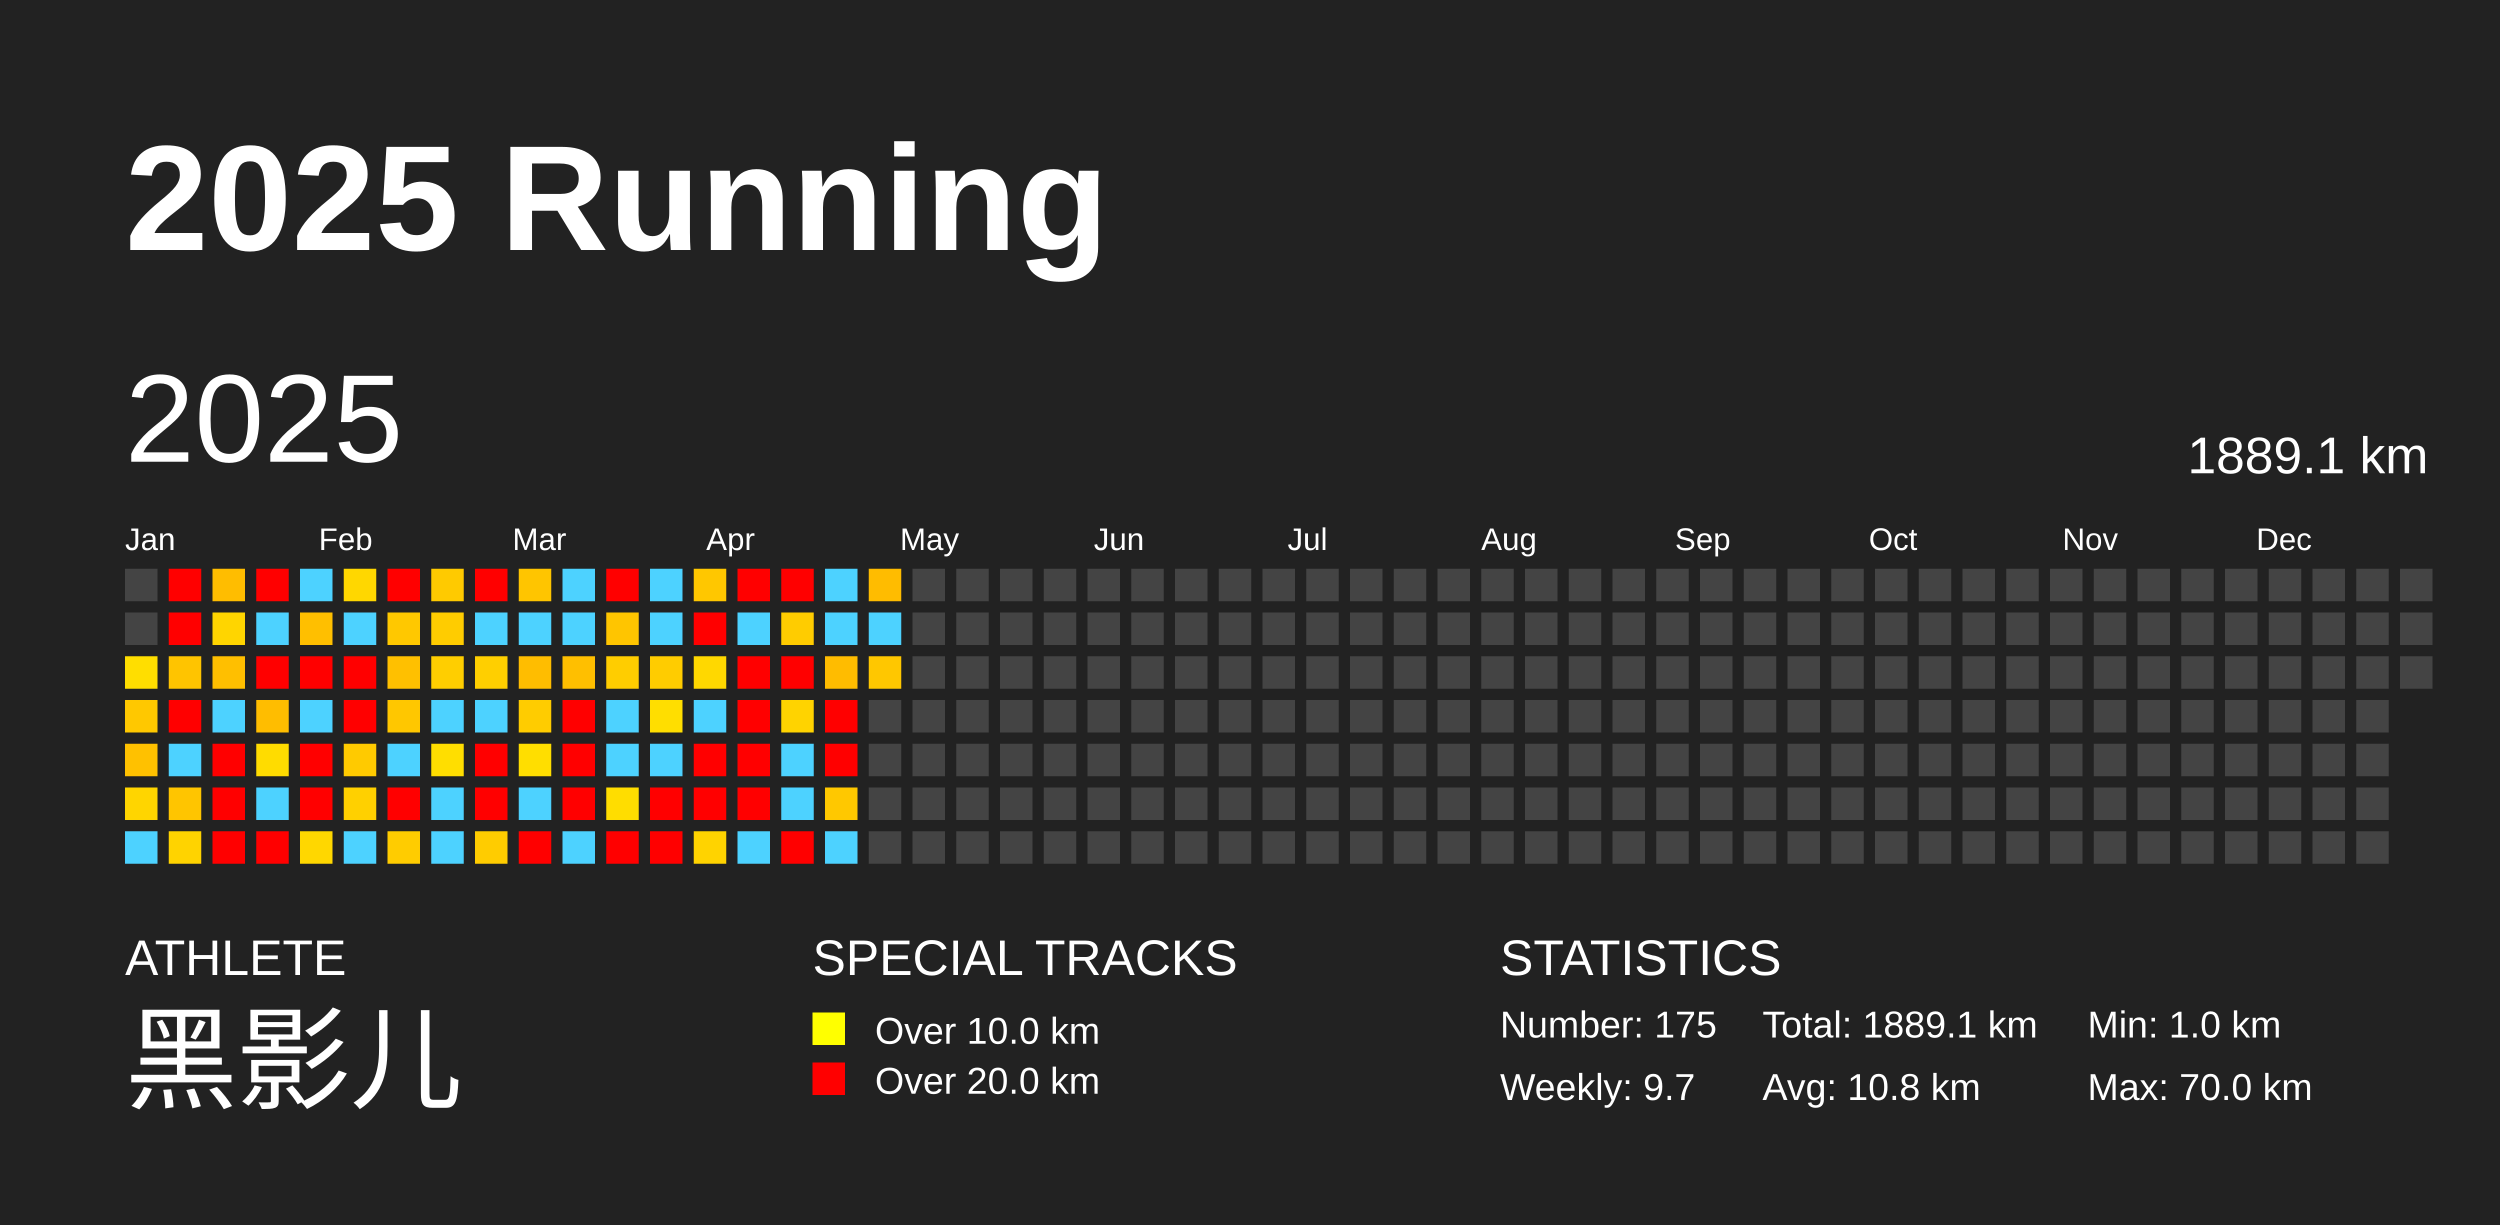
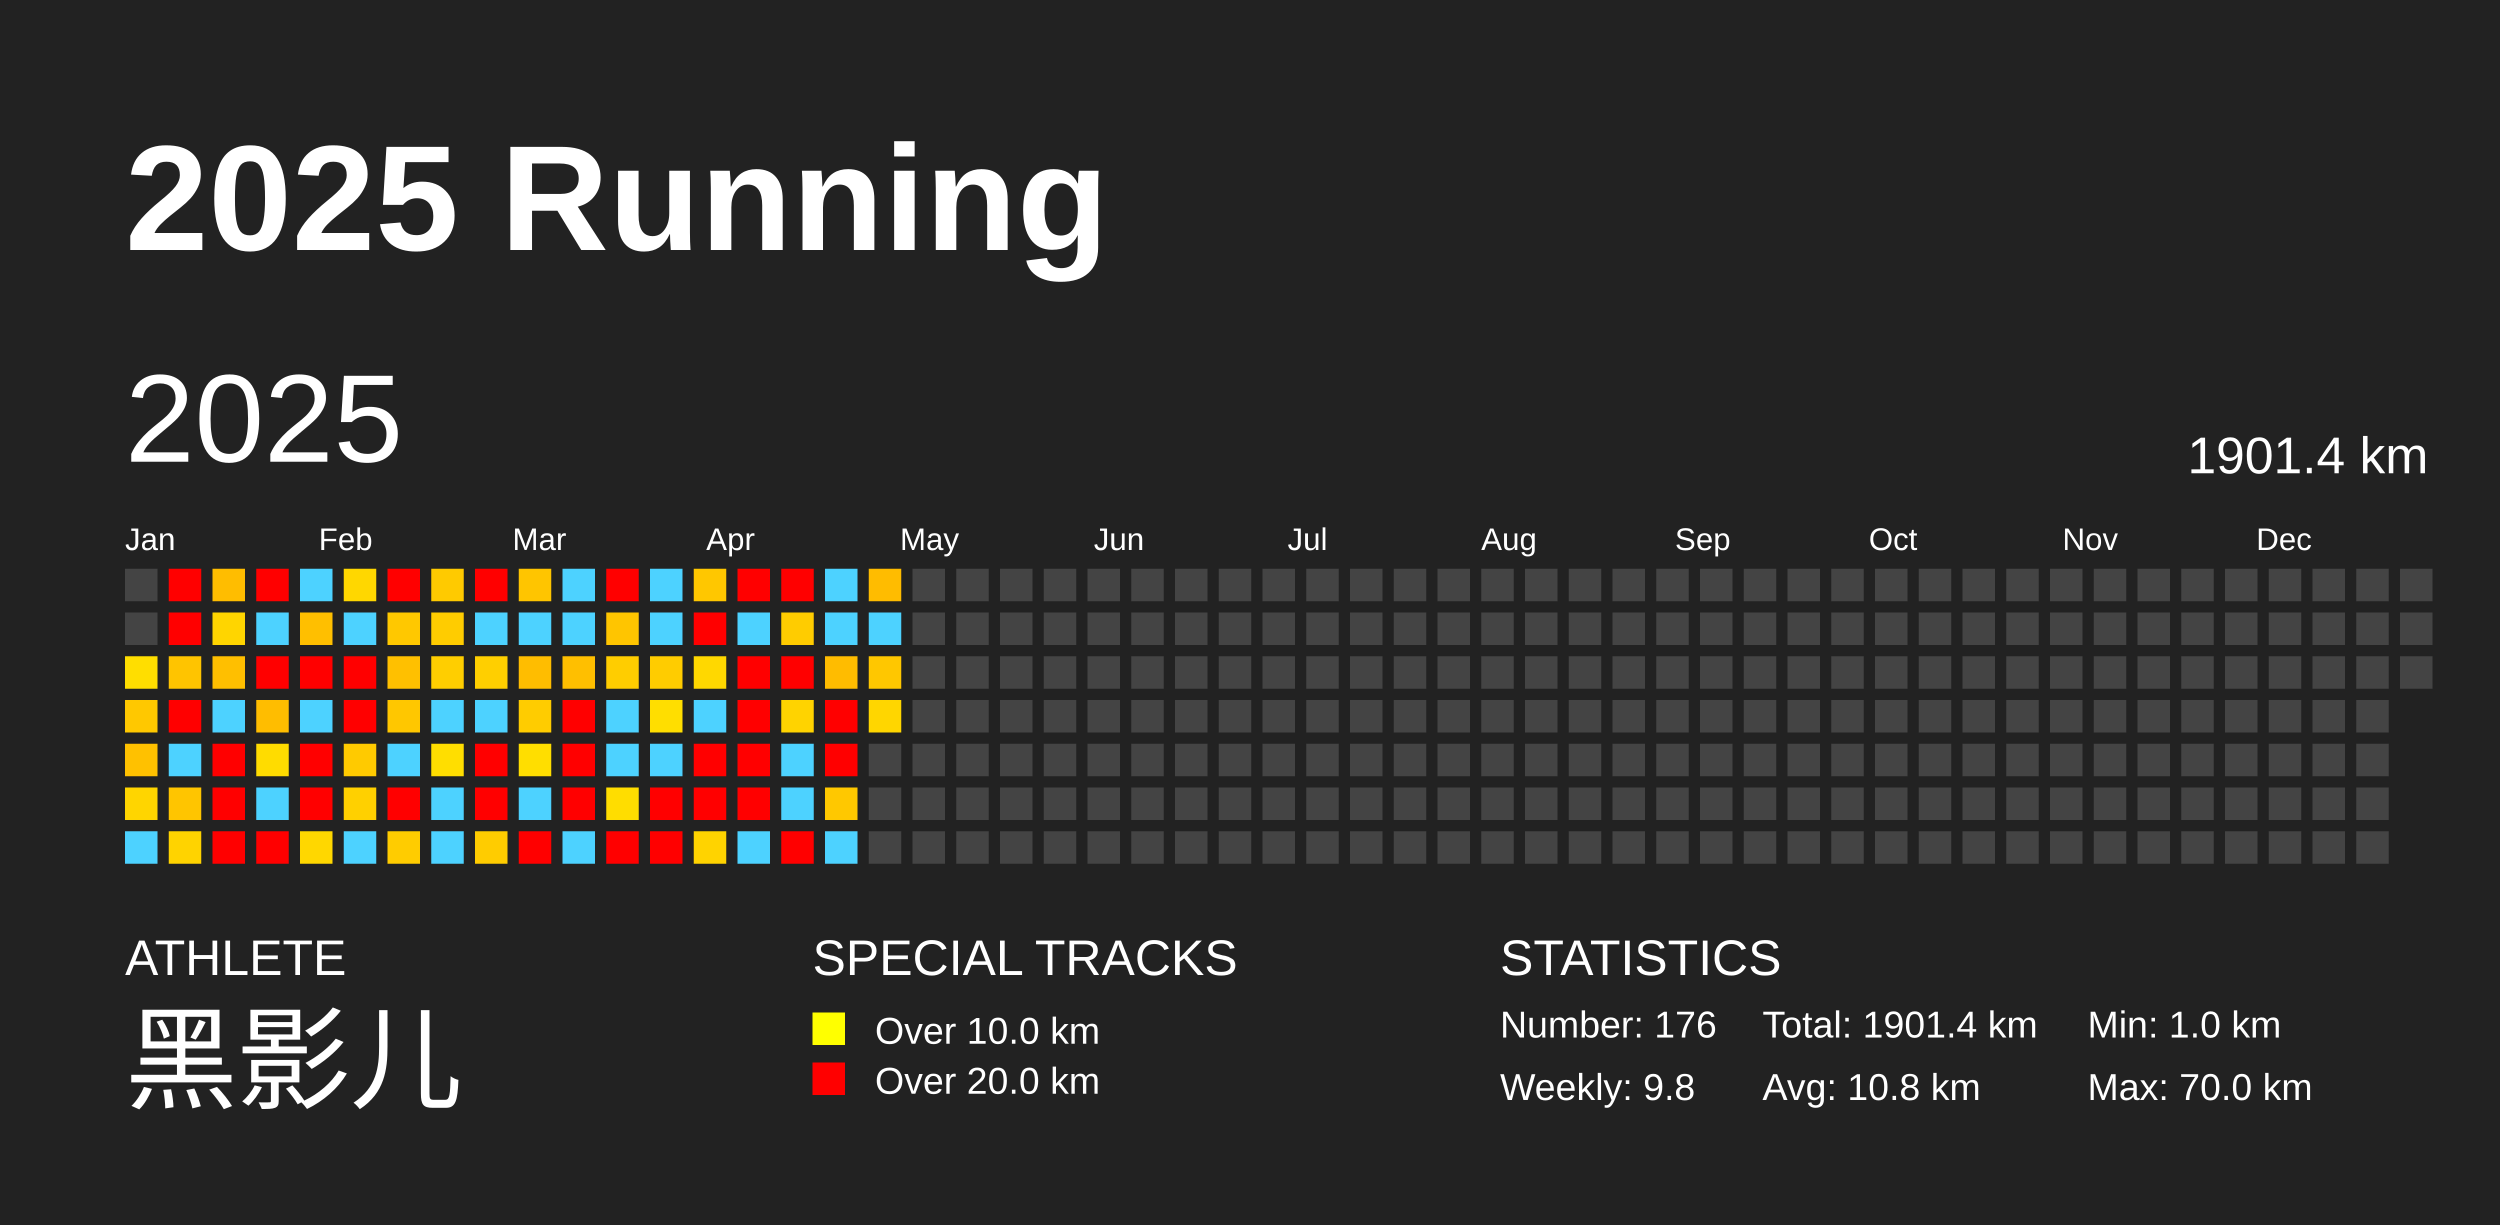
<svg xmlns="http://www.w3.org/2000/svg" baseProfile="full" height="98mm" version="1.1" viewBox="0,0,200,98" width="200mm">
  <defs />
  <rect fill="#222222" height="98" width="200" x="0" y="0" />
  <text fill="#FFFFFF" style="font-size:12px; font-family:Arial; font-weight:bold;" x="10" y="20">2025 Running</text>
  <text fill="#FFFFFF" style="font-size:4px; font-family:Arial" x="10" y="78">ATHLETE</text>
  <text fill="#FFFFFF" style="font-size:9px; font-family:Arial" x="10" y="88">黑影儿</text>
  <text fill="#FFFFFF" style="font-size:4px; font-family:Arial" x="65" y="78">SPECIAL TRACKS</text>
  <rect fill="yellow" height="2.6" width="2.6" x="65" y="81" />
  <text fill="#FFFFFF" style="font-size:3px; font-family:Arial" x="70" y="83.5">Over 10.0 km</text>
  <rect fill="red" height="2.6" width="2.6" x="65" y="85" />
  <text fill="#FFFFFF" style="font-size:3px; font-family:Arial" x="70" y="87.5">Over 20.0 km</text>
  <text fill="#FFFFFF" style="font-size:4px; font-family:Arial" x="120" y="78">STATISTICS</text>
-   <text fill="#FFFFFF" style="font-size:3px; font-family:Arial" x="120" y="83">Number: 175</text>
-   <text fill="#FFFFFF" style="font-size:3px; font-family:Arial" x="120" y="88">Weekly: 9.7</text>
-   <text fill="#FFFFFF" style="font-size:3px; font-family:Arial" x="141" y="83">Total: 1889.1 km</text>
+   <text fill="#FFFFFF" style="font-size:3px; font-family:Arial" x="120" y="83">Number: 176</text>
+   <text fill="#FFFFFF" style="font-size:3px; font-family:Arial" x="120" y="88">Weekly: 9.8</text>
+   <text fill="#FFFFFF" style="font-size:3px; font-family:Arial" x="141" y="83">Total: 1901.4 km</text>
  <text fill="#FFFFFF" style="font-size:3px; font-family:Arial" x="141" y="88">Avg: 10.8 km</text>
  <text fill="#FFFFFF" style="font-size:3px; font-family:Arial" x="167" y="83">Min: 1.0 km</text>
  <text fill="#FFFFFF" style="font-size:3px; font-family:Arial" x="167" y="88">Max: 70.0 km</text>
  <text dominant-baseline="hanging" fill="#FFFFFF" style="font-size:10.0px; font-family:Arial;" x="10" y="30">2025</text>
-   <text dominant-baseline="hanging" fill="#FFFFFF" style="font-size:4.125px; font-family:Arial;" x="175" y="35">1889.1 km</text>
+   <text dominant-baseline="hanging" fill="#FFFFFF" style="font-size:4.125px; font-family:Arial;" x="175" y="35">1901.4 km</text>
  <text fill="#FFFFFF" style="font-size:2.5px; font-family:Arial" x="10.0" y="44">Jan</text>
  <text fill="#FFFFFF" style="font-size:2.5px; font-family:Arial" x="25.5" y="44">Feb</text>
  <text fill="#FFFFFF" style="font-size:2.5px; font-family:Arial" x="41.0" y="44">Mar</text>
  <text fill="#FFFFFF" style="font-size:2.5px; font-family:Arial" x="56.5" y="44">Apr</text>
  <text fill="#FFFFFF" style="font-size:2.5px; font-family:Arial" x="72.0" y="44">May</text>
  <text fill="#FFFFFF" style="font-size:2.5px; font-family:Arial" x="87.5" y="44">Jun</text>
  <text fill="#FFFFFF" style="font-size:2.5px; font-family:Arial" x="103.0" y="44">Jul</text>
  <text fill="#FFFFFF" style="font-size:2.5px; font-family:Arial" x="118.5" y="44">Aug</text>
  <text fill="#FFFFFF" style="font-size:2.5px; font-family:Arial" x="134.0" y="44">Sep</text>
  <text fill="#FFFFFF" style="font-size:2.5px; font-family:Arial" x="149.5" y="44">Oct</text>
  <text fill="#FFFFFF" style="font-size:2.5px; font-family:Arial" x="165.0" y="44">Nov</text>
  <text fill="#FFFFFF" style="font-size:2.5px; font-family:Arial" x="180.5" y="44">Dec</text>
  <rect fill="#444444" height="2.6" width="2.6" x="10.0" y="45.5" />
  <rect fill="#444444" height="2.6" width="2.6" x="10.0" y="49.0" />
  <rect fill="#ffde00" height="2.6" width="2.6" x="10.0" y="52.5" />
  <rect fill="#ffc800" height="2.6" width="2.6" x="10.0" y="56.0" />
  <rect fill="#ffc100" height="2.6" width="2.6" x="10.0" y="59.5" />
  <rect fill="#ffd500" height="2.6" width="2.6" x="10.0" y="63.0" />
  <rect fill="#4dd2ff" height="2.6" width="2.6" x="10.0" y="66.5" />
  <rect fill="red" height="2.6" width="2.6" x="13.5" y="45.5" />
  <rect fill="red" height="2.6" width="2.6" x="13.5" y="49.0" />
  <rect fill="#ffc400" height="2.6" width="2.6" x="13.5" y="52.5" />
  <rect fill="red" height="2.6" width="2.6" x="13.5" y="56.0" />
  <rect fill="#4dd2ff" height="2.6" width="2.6" x="13.5" y="59.5" />
  <rect fill="#ffc500" height="2.6" width="2.6" x="13.5" y="63.0" />
  <rect fill="#ffd300" height="2.6" width="2.6" x="13.5" y="66.5" />
  <rect fill="#ffbd00" height="2.6" width="2.6" x="17.0" y="45.5" />
  <rect fill="#ffd500" height="2.6" width="2.6" x="17.0" y="49.0" />
  <rect fill="#ffbf00" height="2.6" width="2.6" x="17.0" y="52.5" />
  <rect fill="#4dd2ff" height="2.6" width="2.6" x="17.0" y="56.0" />
  <rect fill="red" height="2.6" width="2.6" x="17.0" y="59.5" />
  <rect fill="red" height="2.6" width="2.6" x="17.0" y="63.0" />
  <rect fill="red" height="2.6" width="2.6" x="17.0" y="66.5" />
  <rect fill="red" height="2.6" width="2.6" x="20.5" y="45.5" />
  <rect fill="#4dd2ff" height="2.6" width="2.6" x="20.5" y="49.0" />
  <rect fill="red" height="2.6" width="2.6" x="20.5" y="52.5" />
  <rect fill="#ffbd00" height="2.6" width="2.6" x="20.5" y="56.0" />
  <rect fill="#ffdc00" height="2.6" width="2.6" x="20.5" y="59.5" />
  <rect fill="#4dd2ff" height="2.6" width="2.6" x="20.5" y="63.0" />
  <rect fill="red" height="2.6" width="2.6" x="20.5" y="66.5" />
  <rect fill="#4dd2ff" height="2.6" width="2.6" x="24.0" y="45.5" />
  <rect fill="#ffbf00" height="2.6" width="2.6" x="24.0" y="49.0" />
  <rect fill="red" height="2.6" width="2.6" x="24.0" y="52.5" />
  <rect fill="#4dd2ff" height="2.6" width="2.6" x="24.0" y="56.0" />
  <rect fill="red" height="2.6" width="2.6" x="24.0" y="59.5" />
  <rect fill="red" height="2.6" width="2.6" x="24.0" y="63.0" />
  <rect fill="#ffd700" height="2.6" width="2.6" x="24.0" y="66.5" />
  <rect fill="#ffd700" height="2.6" width="2.6" x="27.5" y="45.5" />
  <rect fill="#4dd2ff" height="2.6" width="2.6" x="27.5" y="49.0" />
  <rect fill="red" height="2.6" width="2.6" x="27.5" y="52.5" />
  <rect fill="red" height="2.6" width="2.6" x="27.5" y="56.0" />
  <rect fill="#ffca00" height="2.6" width="2.6" x="27.5" y="59.5" />
  <rect fill="#ffd000" height="2.6" width="2.6" x="27.5" y="63.0" />
  <rect fill="#4dd2ff" height="2.6" width="2.6" x="27.5" y="66.5" />
  <rect fill="red" height="2.6" width="2.6" x="31.0" y="45.5" />
  <rect fill="#ffc800" height="2.6" width="2.6" x="31.0" y="49.0" />
  <rect fill="#ffc000" height="2.6" width="2.6" x="31.0" y="52.5" />
  <rect fill="#ffc700" height="2.6" width="2.6" x="31.0" y="56.0" />
  <rect fill="#4dd2ff" height="2.6" width="2.6" x="31.0" y="59.5" />
  <rect fill="red" height="2.6" width="2.6" x="31.0" y="63.0" />
  <rect fill="#ffcc00" height="2.6" width="2.6" x="31.0" y="66.5" />
  <rect fill="#ffca00" height="2.6" width="2.6" x="34.5" y="45.5" />
  <rect fill="#ffcc00" height="2.6" width="2.6" x="34.5" y="49.0" />
  <rect fill="#ffce00" height="2.6" width="2.6" x="34.5" y="52.5" />
  <rect fill="#4dd2ff" height="2.6" width="2.6" x="34.5" y="56.0" />
  <rect fill="#ffde00" height="2.6" width="2.6" x="34.5" y="59.5" />
  <rect fill="#4dd2ff" height="2.6" width="2.6" x="34.5" y="63.0" />
  <rect fill="#4dd2ff" height="2.6" width="2.6" x="34.5" y="66.5" />
  <rect fill="red" height="2.6" width="2.6" x="38.0" y="45.5" />
  <rect fill="#4dd2ff" height="2.6" width="2.6" x="38.0" y="49.0" />
  <rect fill="#ffcf00" height="2.6" width="2.6" x="38.0" y="52.5" />
  <rect fill="#4dd2ff" height="2.6" width="2.6" x="38.0" y="56.0" />
  <rect fill="red" height="2.6" width="2.6" x="38.0" y="59.5" />
  <rect fill="red" height="2.6" width="2.6" x="38.0" y="63.0" />
  <rect fill="#ffcc00" height="2.6" width="2.6" x="38.0" y="66.5" />
  <rect fill="#ffc500" height="2.6" width="2.6" x="41.5" y="45.5" />
  <rect fill="#4dd2ff" height="2.6" width="2.6" x="41.5" y="49.0" />
  <rect fill="#ffbd00" height="2.6" width="2.6" x="41.5" y="52.5" />
  <rect fill="#ffcc00" height="2.6" width="2.6" x="41.5" y="56.0" />
  <rect fill="#ffde00" height="2.6" width="2.6" x="41.5" y="59.5" />
  <rect fill="#4dd2ff" height="2.6" width="2.6" x="41.5" y="63.0" />
  <rect fill="red" height="2.6" width="2.6" x="41.5" y="66.5" />
  <rect fill="#4dd2ff" height="2.6" width="2.6" x="45.0" y="45.5" />
  <rect fill="#4dd2ff" height="2.6" width="2.6" x="45.0" y="49.0" />
  <rect fill="#ffbf00" height="2.6" width="2.6" x="45.0" y="52.5" />
  <rect fill="red" height="2.6" width="2.6" x="45.0" y="56.0" />
  <rect fill="red" height="2.6" width="2.6" x="45.0" y="59.5" />
  <rect fill="red" height="2.6" width="2.6" x="45.0" y="63.0" />
  <rect fill="#4dd2ff" height="2.6" width="2.6" x="45.0" y="66.5" />
  <rect fill="red" height="2.6" width="2.6" x="48.5" y="45.5" />
  <rect fill="#ffc500" height="2.6" width="2.6" x="48.5" y="49.0" />
  <rect fill="#ffcd00" height="2.6" width="2.6" x="48.5" y="52.5" />
  <rect fill="#4dd2ff" height="2.6" width="2.6" x="48.5" y="56.0" />
  <rect fill="#4dd2ff" height="2.6" width="2.6" x="48.5" y="59.5" />
  <rect fill="#ffdd00" height="2.6" width="2.6" x="48.5" y="63.0" />
  <rect fill="red" height="2.6" width="2.6" x="48.5" y="66.5" />
  <rect fill="#4dd2ff" height="2.6" width="2.6" x="52.0" y="45.5" />
  <rect fill="#4dd2ff" height="2.6" width="2.6" x="52.0" y="49.0" />
  <rect fill="#ffcc00" height="2.6" width="2.6" x="52.0" y="52.5" />
  <rect fill="#ffde00" height="2.6" width="2.6" x="52.0" y="56.0" />
  <rect fill="#4dd2ff" height="2.6" width="2.6" x="52.0" y="59.5" />
  <rect fill="red" height="2.6" width="2.6" x="52.0" y="63.0" />
  <rect fill="red" height="2.6" width="2.6" x="52.0" y="66.5" />
  <rect fill="#ffc700" height="2.6" width="2.6" x="55.5" y="45.5" />
  <rect fill="red" height="2.6" width="2.6" x="55.5" y="49.0" />
  <rect fill="#ffd800" height="2.6" width="2.6" x="55.5" y="52.5" />
  <rect fill="#4dd2ff" height="2.6" width="2.6" x="55.5" y="56.0" />
  <rect fill="red" height="2.6" width="2.6" x="55.5" y="59.5" />
  <rect fill="red" height="2.6" width="2.6" x="55.5" y="63.0" />
  <rect fill="#ffd300" height="2.6" width="2.6" x="55.5" y="66.5" />
  <rect fill="red" height="2.6" width="2.6" x="59.0" y="45.5" />
  <rect fill="#4dd2ff" height="2.6" width="2.6" x="59.0" y="49.0" />
  <rect fill="red" height="2.6" width="2.6" x="59.0" y="52.5" />
  <rect fill="red" height="2.6" width="2.6" x="59.0" y="56.0" />
  <rect fill="red" height="2.6" width="2.6" x="59.0" y="59.5" />
  <rect fill="red" height="2.6" width="2.6" x="59.0" y="63.0" />
  <rect fill="#4dd2ff" height="2.6" width="2.6" x="59.0" y="66.5" />
  <rect fill="red" height="2.6" width="2.6" x="62.5" y="45.5" />
  <rect fill="#ffcc00" height="2.6" width="2.6" x="62.5" y="49.0" />
  <rect fill="red" height="2.6" width="2.6" x="62.5" y="52.5" />
  <rect fill="#ffd300" height="2.6" width="2.6" x="62.5" y="56.0" />
  <rect fill="#4dd2ff" height="2.6" width="2.6" x="62.5" y="59.5" />
  <rect fill="#4dd2ff" height="2.6" width="2.6" x="62.5" y="63.0" />
  <rect fill="red" height="2.6" width="2.6" x="62.5" y="66.5" />
  <rect fill="#4dd2ff" height="2.6" width="2.6" x="66.0" y="45.5" />
  <rect fill="#4dd2ff" height="2.6" width="2.6" x="66.0" y="49.0" />
  <rect fill="#ffbc00" height="2.6" width="2.6" x="66.0" y="52.5" />
  <rect fill="red" height="2.6" width="2.6" x="66.0" y="56.0" />
  <rect fill="red" height="2.6" width="2.6" x="66.0" y="59.5" />
  <rect fill="#ffc800" height="2.6" width="2.6" x="66.0" y="63.0" />
  <rect fill="#4dd2ff" height="2.6" width="2.6" x="66.0" y="66.5" />
  <rect fill="#ffbc00" height="2.6" width="2.6" x="69.5" y="45.5" />
  <rect fill="#4dd2ff" height="2.6" width="2.6" x="69.5" y="49.0" />
  <rect fill="#ffc700" height="2.6" width="2.6" x="69.5" y="52.5" />
-   <rect fill="#444444" height="2.6" width="2.6" x="69.5" y="56.0" />
+   <rect fill="#ffd600" height="2.6" width="2.6" x="69.5" y="56.0" />
  <rect fill="#444444" height="2.6" width="2.6" x="69.5" y="59.5" />
  <rect fill="#444444" height="2.6" width="2.6" x="69.5" y="63.0" />
  <rect fill="#444444" height="2.6" width="2.6" x="69.5" y="66.5" />
  <rect fill="#444444" height="2.6" width="2.6" x="73.0" y="45.5" />
  <rect fill="#444444" height="2.6" width="2.6" x="73.0" y="49.0" />
  <rect fill="#444444" height="2.6" width="2.6" x="73.0" y="52.5" />
  <rect fill="#444444" height="2.6" width="2.6" x="73.0" y="56.0" />
  <rect fill="#444444" height="2.6" width="2.6" x="73.0" y="59.5" />
  <rect fill="#444444" height="2.6" width="2.6" x="73.0" y="63.0" />
  <rect fill="#444444" height="2.6" width="2.6" x="73.0" y="66.5" />
  <rect fill="#444444" height="2.6" width="2.6" x="76.5" y="45.5" />
  <rect fill="#444444" height="2.6" width="2.6" x="76.5" y="49.0" />
  <rect fill="#444444" height="2.6" width="2.6" x="76.5" y="52.5" />
  <rect fill="#444444" height="2.6" width="2.6" x="76.5" y="56.0" />
  <rect fill="#444444" height="2.6" width="2.6" x="76.5" y="59.5" />
  <rect fill="#444444" height="2.6" width="2.6" x="76.5" y="63.0" />
  <rect fill="#444444" height="2.6" width="2.6" x="76.5" y="66.5" />
  <rect fill="#444444" height="2.6" width="2.6" x="80.0" y="45.5" />
  <rect fill="#444444" height="2.6" width="2.6" x="80.0" y="49.0" />
  <rect fill="#444444" height="2.6" width="2.6" x="80.0" y="52.5" />
  <rect fill="#444444" height="2.6" width="2.6" x="80.0" y="56.0" />
  <rect fill="#444444" height="2.6" width="2.6" x="80.0" y="59.5" />
  <rect fill="#444444" height="2.6" width="2.6" x="80.0" y="63.0" />
  <rect fill="#444444" height="2.6" width="2.6" x="80.0" y="66.5" />
  <rect fill="#444444" height="2.6" width="2.6" x="83.5" y="45.5" />
  <rect fill="#444444" height="2.6" width="2.6" x="83.5" y="49.0" />
  <rect fill="#444444" height="2.6" width="2.6" x="83.5" y="52.5" />
  <rect fill="#444444" height="2.6" width="2.6" x="83.5" y="56.0" />
  <rect fill="#444444" height="2.6" width="2.6" x="83.5" y="59.5" />
  <rect fill="#444444" height="2.6" width="2.6" x="83.5" y="63.0" />
  <rect fill="#444444" height="2.6" width="2.6" x="83.5" y="66.5" />
  <rect fill="#444444" height="2.6" width="2.6" x="87.0" y="45.5" />
  <rect fill="#444444" height="2.6" width="2.6" x="87.0" y="49.0" />
  <rect fill="#444444" height="2.6" width="2.6" x="87.0" y="52.5" />
  <rect fill="#444444" height="2.6" width="2.6" x="87.0" y="56.0" />
  <rect fill="#444444" height="2.6" width="2.6" x="87.0" y="59.5" />
  <rect fill="#444444" height="2.6" width="2.6" x="87.0" y="63.0" />
  <rect fill="#444444" height="2.6" width="2.6" x="87.0" y="66.5" />
  <rect fill="#444444" height="2.6" width="2.6" x="90.5" y="45.5" />
  <rect fill="#444444" height="2.6" width="2.6" x="90.5" y="49.0" />
  <rect fill="#444444" height="2.6" width="2.6" x="90.5" y="52.5" />
  <rect fill="#444444" height="2.6" width="2.6" x="90.5" y="56.0" />
  <rect fill="#444444" height="2.6" width="2.6" x="90.5" y="59.5" />
  <rect fill="#444444" height="2.6" width="2.6" x="90.5" y="63.0" />
  <rect fill="#444444" height="2.6" width="2.6" x="90.5" y="66.5" />
  <rect fill="#444444" height="2.6" width="2.6" x="94.0" y="45.5" />
  <rect fill="#444444" height="2.6" width="2.6" x="94.0" y="49.0" />
  <rect fill="#444444" height="2.6" width="2.6" x="94.0" y="52.5" />
  <rect fill="#444444" height="2.6" width="2.6" x="94.0" y="56.0" />
  <rect fill="#444444" height="2.6" width="2.6" x="94.0" y="59.5" />
  <rect fill="#444444" height="2.6" width="2.6" x="94.0" y="63.0" />
  <rect fill="#444444" height="2.6" width="2.6" x="94.0" y="66.5" />
  <rect fill="#444444" height="2.6" width="2.6" x="97.5" y="45.5" />
  <rect fill="#444444" height="2.6" width="2.6" x="97.5" y="49.0" />
  <rect fill="#444444" height="2.6" width="2.6" x="97.5" y="52.5" />
  <rect fill="#444444" height="2.6" width="2.6" x="97.5" y="56.0" />
  <rect fill="#444444" height="2.6" width="2.6" x="97.5" y="59.5" />
  <rect fill="#444444" height="2.6" width="2.6" x="97.5" y="63.0" />
  <rect fill="#444444" height="2.6" width="2.6" x="97.5" y="66.5" />
  <rect fill="#444444" height="2.6" width="2.6" x="101.0" y="45.5" />
  <rect fill="#444444" height="2.6" width="2.6" x="101.0" y="49.0" />
  <rect fill="#444444" height="2.6" width="2.6" x="101.0" y="52.5" />
  <rect fill="#444444" height="2.6" width="2.6" x="101.0" y="56.0" />
  <rect fill="#444444" height="2.6" width="2.6" x="101.0" y="59.5" />
  <rect fill="#444444" height="2.6" width="2.6" x="101.0" y="63.0" />
  <rect fill="#444444" height="2.6" width="2.6" x="101.0" y="66.5" />
  <rect fill="#444444" height="2.6" width="2.6" x="104.5" y="45.5" />
  <rect fill="#444444" height="2.6" width="2.6" x="104.5" y="49.0" />
  <rect fill="#444444" height="2.6" width="2.6" x="104.5" y="52.5" />
  <rect fill="#444444" height="2.6" width="2.6" x="104.5" y="56.0" />
  <rect fill="#444444" height="2.6" width="2.6" x="104.5" y="59.5" />
  <rect fill="#444444" height="2.6" width="2.6" x="104.5" y="63.0" />
  <rect fill="#444444" height="2.6" width="2.6" x="104.5" y="66.5" />
  <rect fill="#444444" height="2.6" width="2.6" x="108.0" y="45.5" />
  <rect fill="#444444" height="2.6" width="2.6" x="108.0" y="49.0" />
  <rect fill="#444444" height="2.6" width="2.6" x="108.0" y="52.5" />
  <rect fill="#444444" height="2.6" width="2.6" x="108.0" y="56.0" />
  <rect fill="#444444" height="2.6" width="2.6" x="108.0" y="59.5" />
  <rect fill="#444444" height="2.6" width="2.6" x="108.0" y="63.0" />
  <rect fill="#444444" height="2.6" width="2.6" x="108.0" y="66.5" />
  <rect fill="#444444" height="2.6" width="2.6" x="111.5" y="45.5" />
  <rect fill="#444444" height="2.6" width="2.6" x="111.5" y="49.0" />
  <rect fill="#444444" height="2.6" width="2.6" x="111.5" y="52.5" />
  <rect fill="#444444" height="2.6" width="2.6" x="111.5" y="56.0" />
  <rect fill="#444444" height="2.6" width="2.6" x="111.5" y="59.5" />
  <rect fill="#444444" height="2.6" width="2.6" x="111.5" y="63.0" />
  <rect fill="#444444" height="2.6" width="2.6" x="111.5" y="66.5" />
  <rect fill="#444444" height="2.6" width="2.6" x="115.0" y="45.5" />
  <rect fill="#444444" height="2.6" width="2.6" x="115.0" y="49.0" />
  <rect fill="#444444" height="2.6" width="2.6" x="115.0" y="52.5" />
  <rect fill="#444444" height="2.6" width="2.6" x="115.0" y="56.0" />
  <rect fill="#444444" height="2.6" width="2.6" x="115.0" y="59.5" />
  <rect fill="#444444" height="2.6" width="2.6" x="115.0" y="63.0" />
  <rect fill="#444444" height="2.6" width="2.6" x="115.0" y="66.5" />
  <rect fill="#444444" height="2.6" width="2.6" x="118.5" y="45.5" />
  <rect fill="#444444" height="2.6" width="2.6" x="118.5" y="49.0" />
  <rect fill="#444444" height="2.6" width="2.6" x="118.5" y="52.5" />
  <rect fill="#444444" height="2.6" width="2.6" x="118.5" y="56.0" />
  <rect fill="#444444" height="2.6" width="2.6" x="118.5" y="59.5" />
  <rect fill="#444444" height="2.6" width="2.6" x="118.5" y="63.0" />
  <rect fill="#444444" height="2.6" width="2.6" x="118.5" y="66.5" />
  <rect fill="#444444" height="2.6" width="2.6" x="122.0" y="45.5" />
  <rect fill="#444444" height="2.6" width="2.6" x="122.0" y="49.0" />
  <rect fill="#444444" height="2.6" width="2.6" x="122.0" y="52.5" />
  <rect fill="#444444" height="2.6" width="2.6" x="122.0" y="56.0" />
  <rect fill="#444444" height="2.6" width="2.6" x="122.0" y="59.5" />
  <rect fill="#444444" height="2.6" width="2.6" x="122.0" y="63.0" />
  <rect fill="#444444" height="2.6" width="2.6" x="122.0" y="66.5" />
  <rect fill="#444444" height="2.6" width="2.6" x="125.5" y="45.5" />
  <rect fill="#444444" height="2.6" width="2.6" x="125.5" y="49.0" />
  <rect fill="#444444" height="2.6" width="2.6" x="125.5" y="52.5" />
  <rect fill="#444444" height="2.6" width="2.6" x="125.5" y="56.0" />
  <rect fill="#444444" height="2.6" width="2.6" x="125.5" y="59.5" />
  <rect fill="#444444" height="2.6" width="2.6" x="125.5" y="63.0" />
  <rect fill="#444444" height="2.6" width="2.6" x="125.5" y="66.5" />
  <rect fill="#444444" height="2.6" width="2.6" x="129.0" y="45.5" />
  <rect fill="#444444" height="2.6" width="2.6" x="129.0" y="49.0" />
  <rect fill="#444444" height="2.6" width="2.6" x="129.0" y="52.5" />
  <rect fill="#444444" height="2.6" width="2.6" x="129.0" y="56.0" />
  <rect fill="#444444" height="2.6" width="2.6" x="129.0" y="59.5" />
  <rect fill="#444444" height="2.6" width="2.6" x="129.0" y="63.0" />
  <rect fill="#444444" height="2.6" width="2.6" x="129.0" y="66.5" />
  <rect fill="#444444" height="2.6" width="2.6" x="132.5" y="45.5" />
  <rect fill="#444444" height="2.6" width="2.6" x="132.5" y="49.0" />
  <rect fill="#444444" height="2.6" width="2.6" x="132.5" y="52.5" />
  <rect fill="#444444" height="2.6" width="2.6" x="132.5" y="56.0" />
  <rect fill="#444444" height="2.6" width="2.6" x="132.5" y="59.5" />
  <rect fill="#444444" height="2.6" width="2.6" x="132.5" y="63.0" />
  <rect fill="#444444" height="2.6" width="2.6" x="132.5" y="66.5" />
  <rect fill="#444444" height="2.6" width="2.6" x="136.0" y="45.5" />
  <rect fill="#444444" height="2.6" width="2.6" x="136.0" y="49.0" />
  <rect fill="#444444" height="2.6" width="2.6" x="136.0" y="52.5" />
  <rect fill="#444444" height="2.6" width="2.6" x="136.0" y="56.0" />
  <rect fill="#444444" height="2.6" width="2.6" x="136.0" y="59.5" />
  <rect fill="#444444" height="2.6" width="2.6" x="136.0" y="63.0" />
  <rect fill="#444444" height="2.6" width="2.6" x="136.0" y="66.5" />
  <rect fill="#444444" height="2.6" width="2.6" x="139.5" y="45.5" />
  <rect fill="#444444" height="2.6" width="2.6" x="139.5" y="49.0" />
  <rect fill="#444444" height="2.6" width="2.6" x="139.5" y="52.5" />
  <rect fill="#444444" height="2.6" width="2.6" x="139.5" y="56.0" />
  <rect fill="#444444" height="2.6" width="2.6" x="139.5" y="59.5" />
  <rect fill="#444444" height="2.6" width="2.6" x="139.5" y="63.0" />
  <rect fill="#444444" height="2.6" width="2.6" x="139.5" y="66.5" />
  <rect fill="#444444" height="2.6" width="2.6" x="143.0" y="45.5" />
  <rect fill="#444444" height="2.6" width="2.6" x="143.0" y="49.0" />
  <rect fill="#444444" height="2.6" width="2.6" x="143.0" y="52.5" />
  <rect fill="#444444" height="2.6" width="2.6" x="143.0" y="56.0" />
  <rect fill="#444444" height="2.6" width="2.6" x="143.0" y="59.5" />
  <rect fill="#444444" height="2.6" width="2.6" x="143.0" y="63.0" />
  <rect fill="#444444" height="2.6" width="2.6" x="143.0" y="66.5" />
  <rect fill="#444444" height="2.6" width="2.6" x="146.5" y="45.5" />
  <rect fill="#444444" height="2.6" width="2.6" x="146.5" y="49.0" />
  <rect fill="#444444" height="2.6" width="2.6" x="146.5" y="52.5" />
  <rect fill="#444444" height="2.6" width="2.6" x="146.5" y="56.0" />
  <rect fill="#444444" height="2.6" width="2.6" x="146.5" y="59.5" />
  <rect fill="#444444" height="2.6" width="2.6" x="146.5" y="63.0" />
  <rect fill="#444444" height="2.6" width="2.6" x="146.5" y="66.5" />
  <rect fill="#444444" height="2.6" width="2.6" x="150.0" y="45.5" />
  <rect fill="#444444" height="2.6" width="2.6" x="150.0" y="49.0" />
  <rect fill="#444444" height="2.6" width="2.6" x="150.0" y="52.5" />
  <rect fill="#444444" height="2.6" width="2.6" x="150.0" y="56.0" />
  <rect fill="#444444" height="2.6" width="2.6" x="150.0" y="59.5" />
  <rect fill="#444444" height="2.6" width="2.6" x="150.0" y="63.0" />
  <rect fill="#444444" height="2.6" width="2.6" x="150.0" y="66.5" />
  <rect fill="#444444" height="2.6" width="2.6" x="153.5" y="45.5" />
  <rect fill="#444444" height="2.6" width="2.6" x="153.5" y="49.0" />
  <rect fill="#444444" height="2.6" width="2.6" x="153.5" y="52.5" />
  <rect fill="#444444" height="2.6" width="2.6" x="153.5" y="56.0" />
  <rect fill="#444444" height="2.6" width="2.6" x="153.5" y="59.5" />
  <rect fill="#444444" height="2.6" width="2.6" x="153.5" y="63.0" />
  <rect fill="#444444" height="2.6" width="2.6" x="153.5" y="66.5" />
  <rect fill="#444444" height="2.6" width="2.6" x="157.0" y="45.5" />
  <rect fill="#444444" height="2.6" width="2.6" x="157.0" y="49.0" />
  <rect fill="#444444" height="2.6" width="2.6" x="157.0" y="52.5" />
  <rect fill="#444444" height="2.6" width="2.6" x="157.0" y="56.0" />
  <rect fill="#444444" height="2.6" width="2.6" x="157.0" y="59.5" />
  <rect fill="#444444" height="2.6" width="2.6" x="157.0" y="63.0" />
  <rect fill="#444444" height="2.6" width="2.6" x="157.0" y="66.5" />
  <rect fill="#444444" height="2.6" width="2.6" x="160.5" y="45.5" />
  <rect fill="#444444" height="2.6" width="2.6" x="160.5" y="49.0" />
  <rect fill="#444444" height="2.6" width="2.6" x="160.5" y="52.5" />
  <rect fill="#444444" height="2.6" width="2.6" x="160.5" y="56.0" />
  <rect fill="#444444" height="2.6" width="2.6" x="160.5" y="59.5" />
  <rect fill="#444444" height="2.6" width="2.6" x="160.5" y="63.0" />
  <rect fill="#444444" height="2.6" width="2.6" x="160.5" y="66.5" />
  <rect fill="#444444" height="2.6" width="2.6" x="164.0" y="45.5" />
  <rect fill="#444444" height="2.6" width="2.6" x="164.0" y="49.0" />
  <rect fill="#444444" height="2.6" width="2.6" x="164.0" y="52.5" />
  <rect fill="#444444" height="2.6" width="2.6" x="164.0" y="56.0" />
  <rect fill="#444444" height="2.6" width="2.6" x="164.0" y="59.5" />
  <rect fill="#444444" height="2.6" width="2.6" x="164.0" y="63.0" />
  <rect fill="#444444" height="2.6" width="2.6" x="164.0" y="66.5" />
  <rect fill="#444444" height="2.6" width="2.6" x="167.5" y="45.5" />
  <rect fill="#444444" height="2.6" width="2.6" x="167.5" y="49.0" />
  <rect fill="#444444" height="2.6" width="2.6" x="167.5" y="52.5" />
  <rect fill="#444444" height="2.6" width="2.6" x="167.5" y="56.0" />
  <rect fill="#444444" height="2.6" width="2.6" x="167.5" y="59.5" />
  <rect fill="#444444" height="2.6" width="2.6" x="167.5" y="63.0" />
  <rect fill="#444444" height="2.6" width="2.6" x="167.5" y="66.5" />
  <rect fill="#444444" height="2.6" width="2.6" x="171.0" y="45.5" />
  <rect fill="#444444" height="2.6" width="2.6" x="171.0" y="49.0" />
  <rect fill="#444444" height="2.6" width="2.6" x="171.0" y="52.5" />
  <rect fill="#444444" height="2.6" width="2.6" x="171.0" y="56.0" />
  <rect fill="#444444" height="2.6" width="2.6" x="171.0" y="59.5" />
  <rect fill="#444444" height="2.6" width="2.6" x="171.0" y="63.0" />
  <rect fill="#444444" height="2.6" width="2.6" x="171.0" y="66.5" />
  <rect fill="#444444" height="2.6" width="2.6" x="174.5" y="45.5" />
  <rect fill="#444444" height="2.6" width="2.6" x="174.5" y="49.0" />
  <rect fill="#444444" height="2.6" width="2.6" x="174.5" y="52.5" />
  <rect fill="#444444" height="2.6" width="2.6" x="174.5" y="56.0" />
  <rect fill="#444444" height="2.6" width="2.6" x="174.5" y="59.5" />
  <rect fill="#444444" height="2.6" width="2.6" x="174.5" y="63.0" />
  <rect fill="#444444" height="2.6" width="2.6" x="174.5" y="66.5" />
  <rect fill="#444444" height="2.6" width="2.6" x="178.0" y="45.5" />
  <rect fill="#444444" height="2.6" width="2.6" x="178.0" y="49.0" />
  <rect fill="#444444" height="2.6" width="2.6" x="178.0" y="52.5" />
  <rect fill="#444444" height="2.6" width="2.6" x="178.0" y="56.0" />
  <rect fill="#444444" height="2.6" width="2.6" x="178.0" y="59.5" />
  <rect fill="#444444" height="2.6" width="2.6" x="178.0" y="63.0" />
  <rect fill="#444444" height="2.6" width="2.6" x="178.0" y="66.5" />
  <rect fill="#444444" height="2.6" width="2.6" x="181.5" y="45.5" />
  <rect fill="#444444" height="2.6" width="2.6" x="181.5" y="49.0" />
  <rect fill="#444444" height="2.6" width="2.6" x="181.5" y="52.5" />
  <rect fill="#444444" height="2.6" width="2.6" x="181.5" y="56.0" />
  <rect fill="#444444" height="2.6" width="2.6" x="181.5" y="59.5" />
  <rect fill="#444444" height="2.6" width="2.6" x="181.5" y="63.0" />
  <rect fill="#444444" height="2.6" width="2.6" x="181.5" y="66.5" />
  <rect fill="#444444" height="2.6" width="2.6" x="185.0" y="45.5" />
  <rect fill="#444444" height="2.6" width="2.6" x="185.0" y="49.0" />
  <rect fill="#444444" height="2.6" width="2.6" x="185.0" y="52.5" />
  <rect fill="#444444" height="2.6" width="2.6" x="185.0" y="56.0" />
  <rect fill="#444444" height="2.6" width="2.6" x="185.0" y="59.5" />
  <rect fill="#444444" height="2.6" width="2.6" x="185.0" y="63.0" />
  <rect fill="#444444" height="2.6" width="2.6" x="185.0" y="66.5" />
  <rect fill="#444444" height="2.6" width="2.6" x="188.5" y="45.5" />
  <rect fill="#444444" height="2.6" width="2.6" x="188.5" y="49.0" />
  <rect fill="#444444" height="2.6" width="2.6" x="188.5" y="52.5" />
  <rect fill="#444444" height="2.6" width="2.6" x="188.5" y="56.0" />
  <rect fill="#444444" height="2.6" width="2.6" x="188.5" y="59.5" />
  <rect fill="#444444" height="2.6" width="2.6" x="188.5" y="63.0" />
  <rect fill="#444444" height="2.6" width="2.6" x="188.5" y="66.5" />
  <rect fill="#444444" height="2.6" width="2.6" x="192.0" y="45.5" />
  <rect fill="#444444" height="2.6" width="2.6" x="192.0" y="49.0" />
  <rect fill="#444444" height="2.6" width="2.6" x="192.0" y="52.5" />
</svg>
